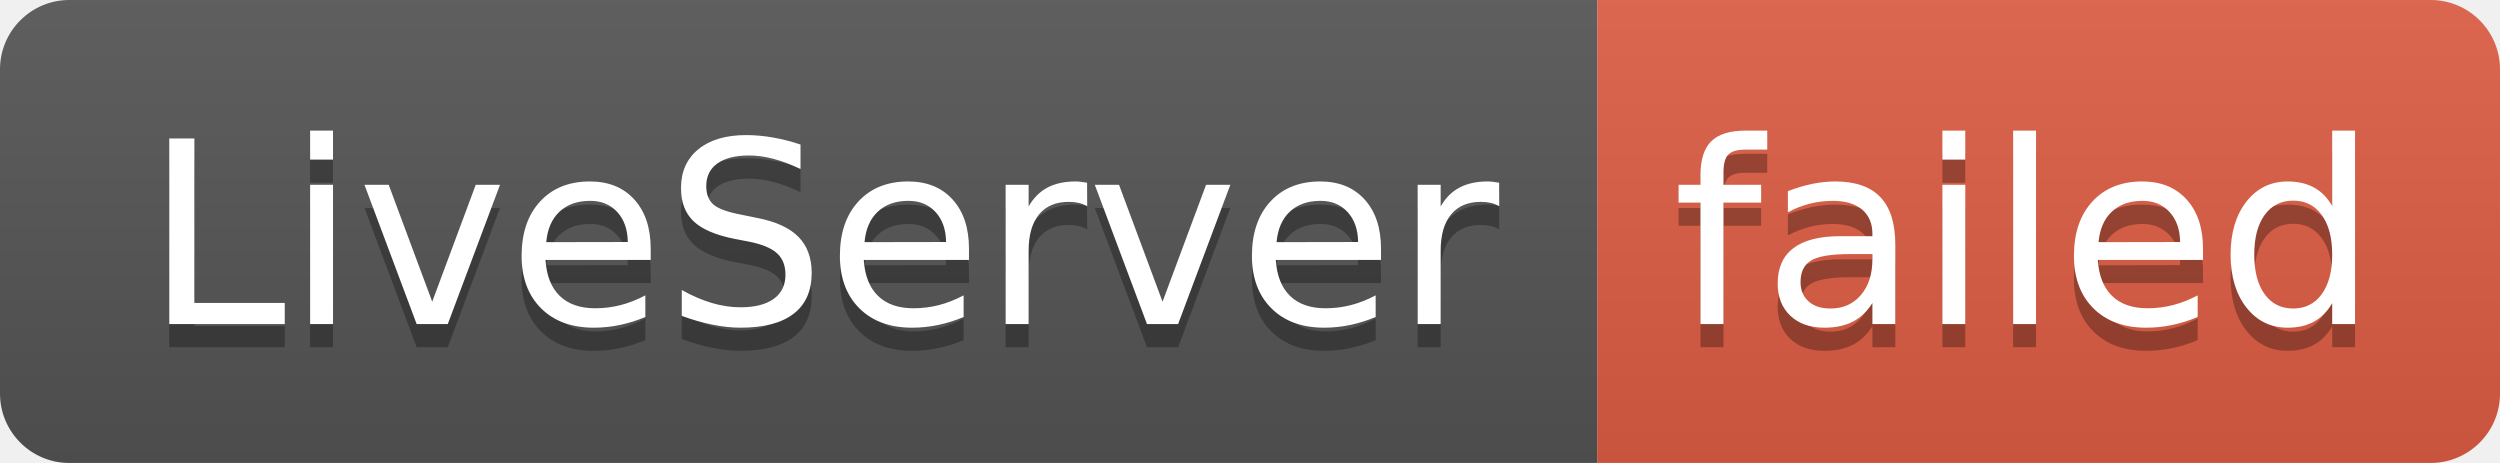
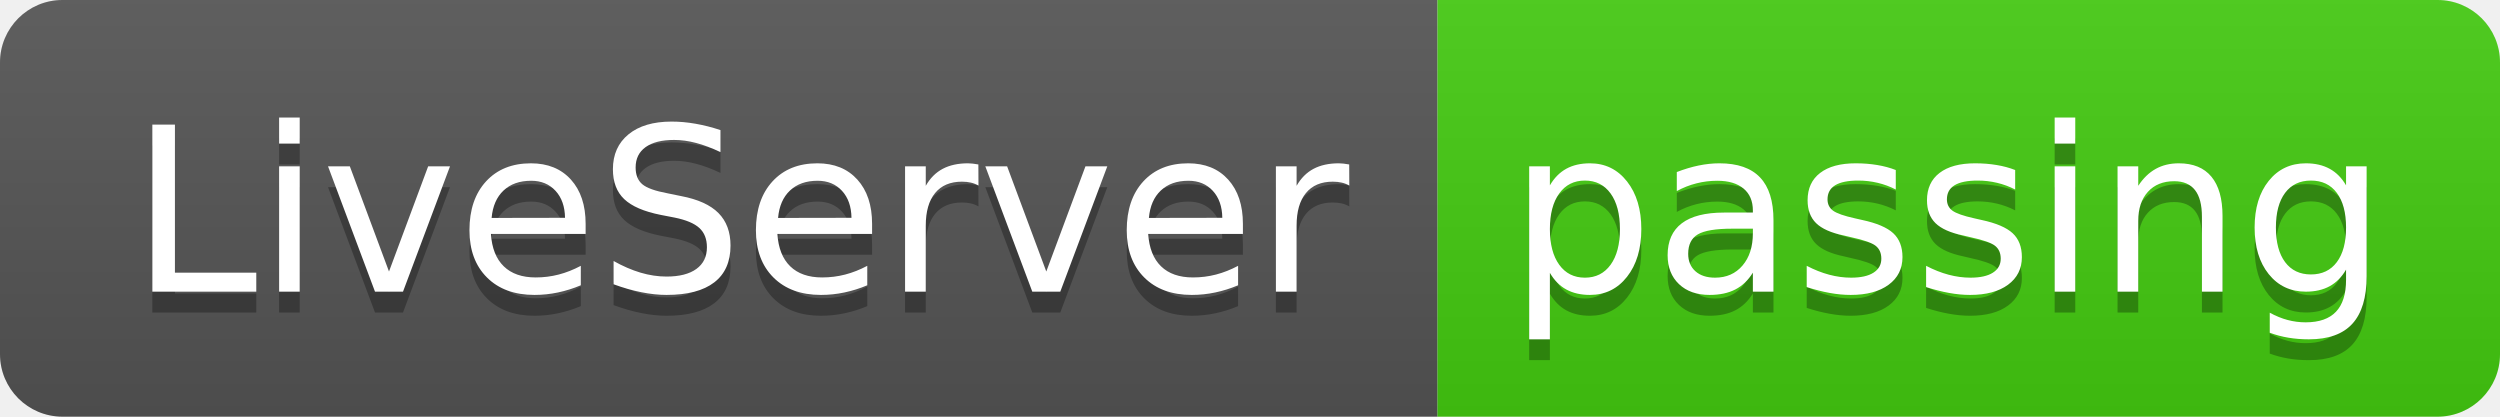
- <svg xmlns="http://www.w3.org/2000/svg" width="108" height="20" role="img" aria-label="LiveServer: failed">
+ <svg xmlns="http://www.w3.org/2000/svg" width="120" height="20" role="img" aria-label="LiveServer: passing">
  <linearGradient id="s" x2="0" y2="100%">
    <stop offset="0" stop-color="#bbb" stop-opacity=".1" />
    <stop offset="1" stop-opacity=".1" />
  </linearGradient>
  <clipPath id="r">
-     <rect width="108" height="20" rx="3" fill="#fff" />
+     <rect width="120" height="20" rx="3" fill="#fff" />
  </clipPath>
  <g clip-path="url(#r)">
    <rect width="69" height="20" fill="#555" />
-     <rect x="69" width="39" height="20" fill="#e05d44" />
-     <rect width="108" height="20" fill="url(#s)" />
+     <rect x="69" width="51" height="20" fill="#4c1" />
+     <rect width="120" height="20" fill="url(#s)" />
  </g>
  <g fill="#fff" text-anchor="middle" font-family="Verdana,Geneva,DejaVu Sans,sans-serif" text-rendering="geometricPrecision" font-size="110">
    <text aria-hidden="true" x="355" y="150" fill="#010101" fill-opacity=".3" transform="scale(.1)" textLength="590">LiveServer</text>
    <text x="355" y="140" transform="scale(.1)" fill="#fff" textLength="590">LiveServer</text>
-     <text aria-hidden="true" x="875" y="150" fill="#010101" fill-opacity=".3" transform="scale(.1)" textLength="290">failed</text>
-     <text x="875" y="140" transform="scale(.1)" fill="#fff" textLength="290">failed</text>
+     <text aria-hidden="true" x="935" y="150" fill="#010101" fill-opacity=".3" transform="scale(.1)" textLength="410">passing</text>
+     <text x="935" y="140" transform="scale(.1)" fill="#fff" textLength="410">passing</text>
  </g>
</svg>
